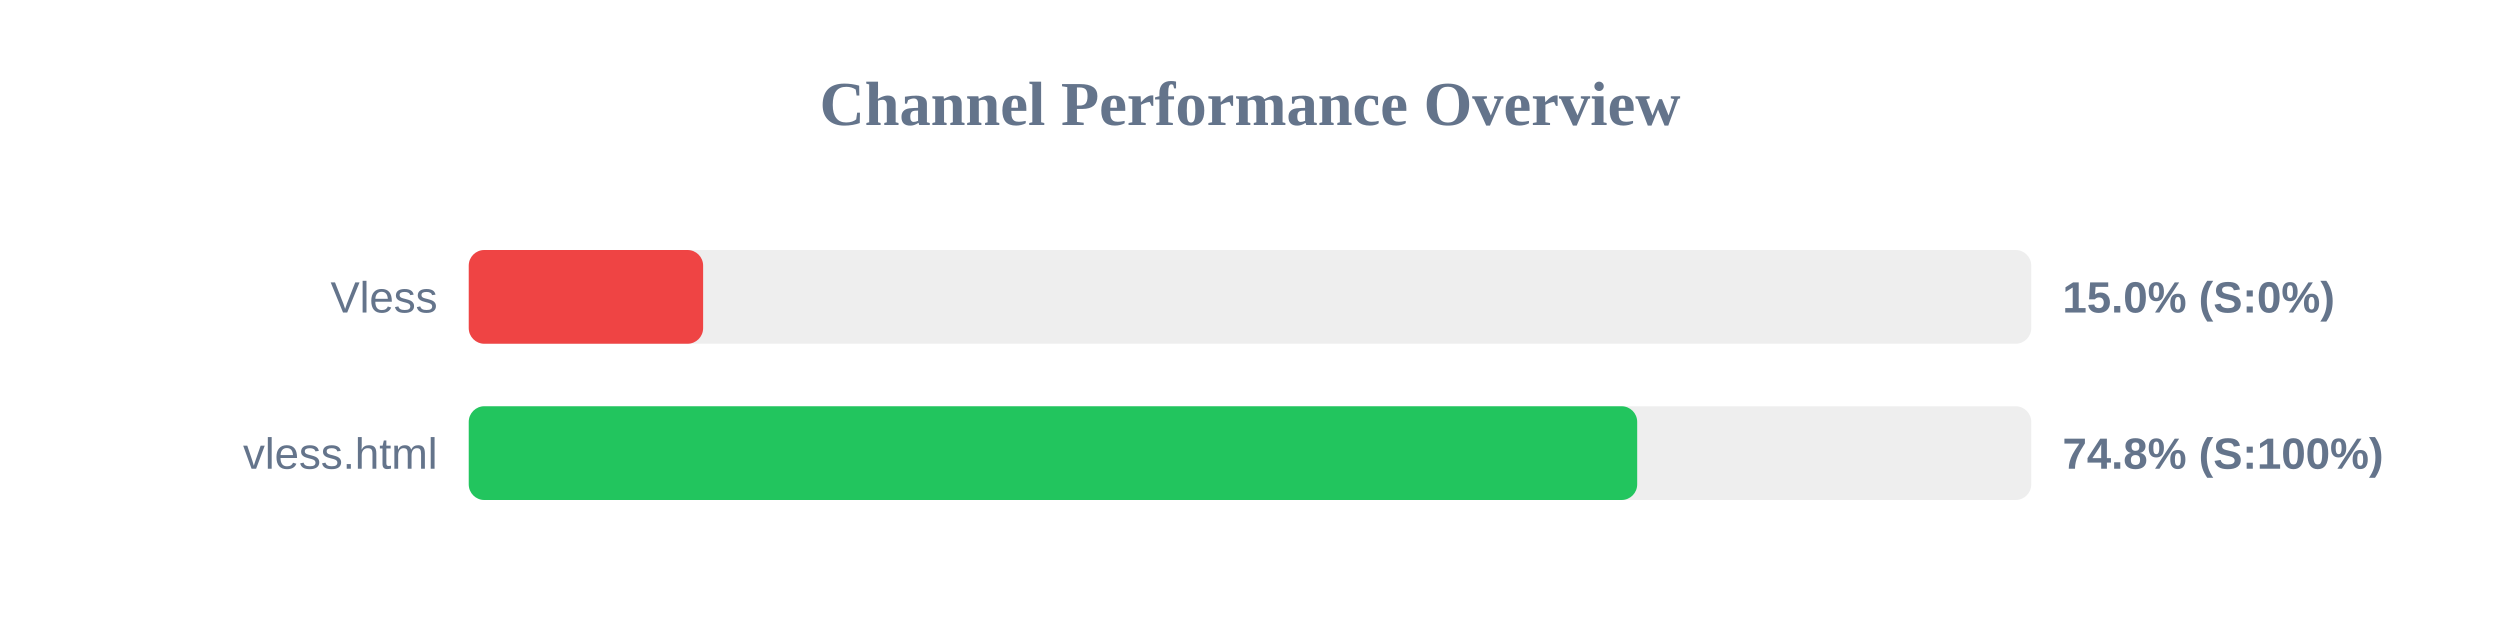
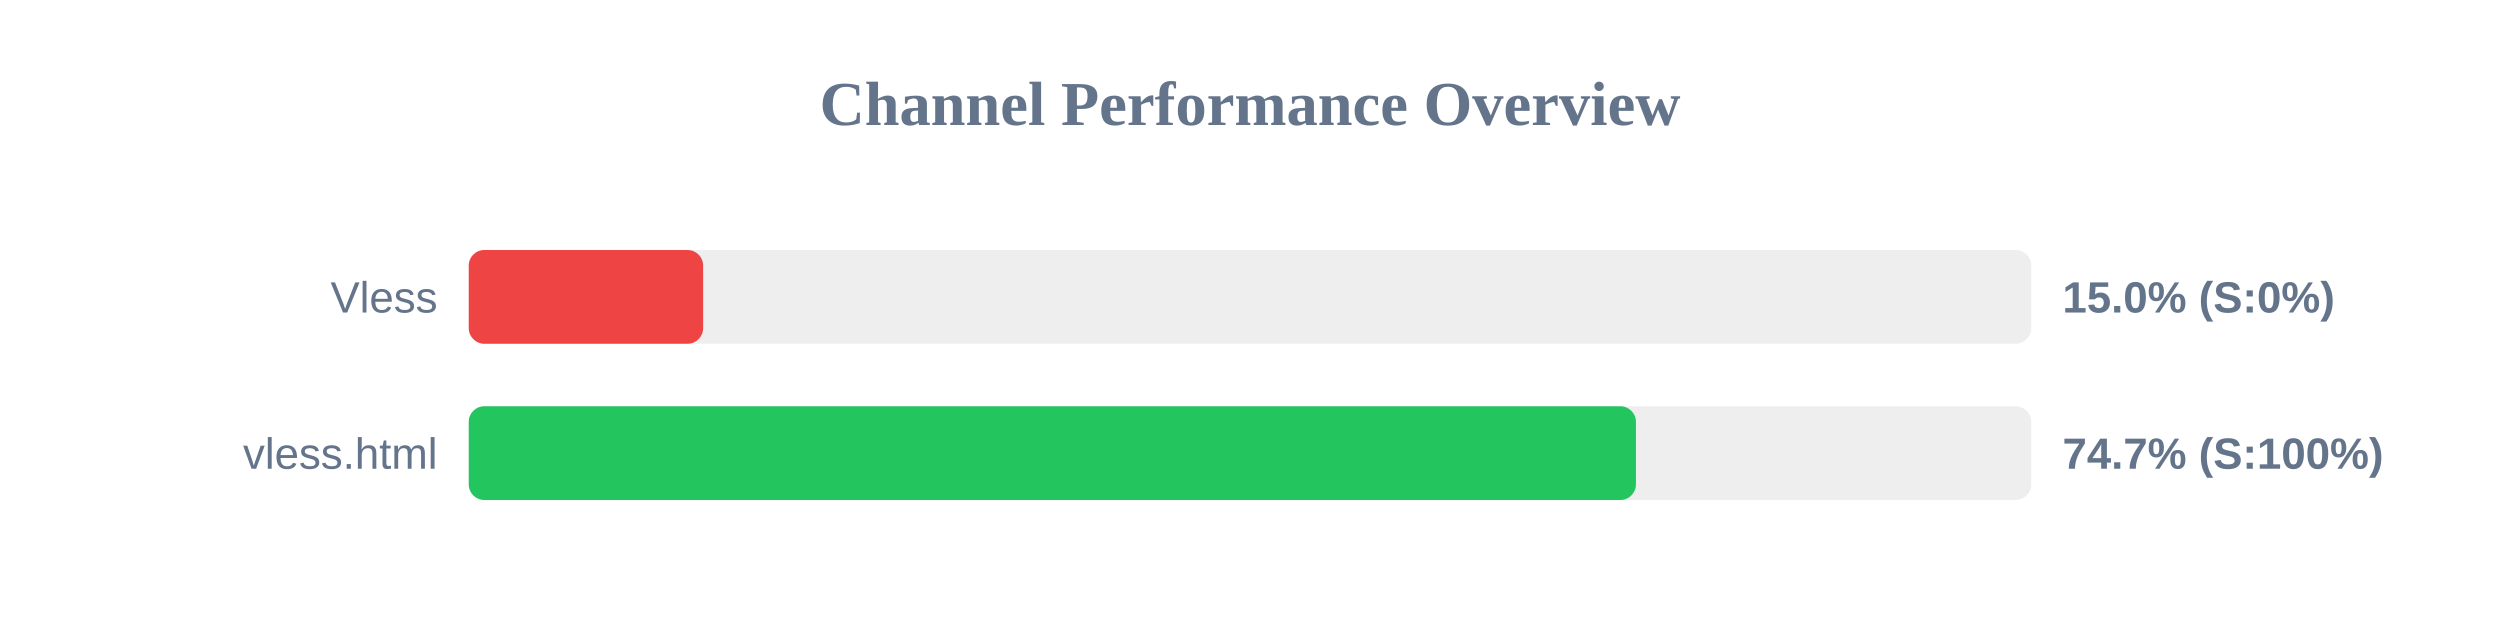
<svg xmlns="http://www.w3.org/2000/svg" width="800" height="200" version="1.1">
  <style>
        .row { font: 14px Arial; fill: #64748b; }
        .score { font: bold 14px Arial; fill: #64748b; }
    </style>
  <text x="400" y="40" text-anchor="middle" font-size="20px" font-weight="bold" fill="#64748b">Channel Performance Overview</text>
  <rect x="150" y="80" width="500" height="30" fill="#eee" rx="5" />
  <rect x="150" y="80" width="75.0" height="30" fill="#ef4444" rx="5" />
  <text x="140" y="100" text-anchor="end" class="row">Vless</text>
  <text x="660" y="100" text-anchor="start" class="score">15.0% (S:0%)</text>
  <rect x="150" y="130" width="500" height="30" fill="#eee" rx="5" />
-   <rect x="150" y="130" width="373.9" height="30" fill="#22c55e" rx="5" />
+   <rect x="150" y="130" width="373.5" height="30" fill="#22c55e" rx="5" />
  <text x="140" y="150" text-anchor="end" class="row">vless.html</text>
-   <text x="660" y="150" text-anchor="start" class="score">74.8% (S:100%)</text>
+   <text x="660" y="150" text-anchor="start" class="score">74.7% (S:100%)</text>
</svg>
